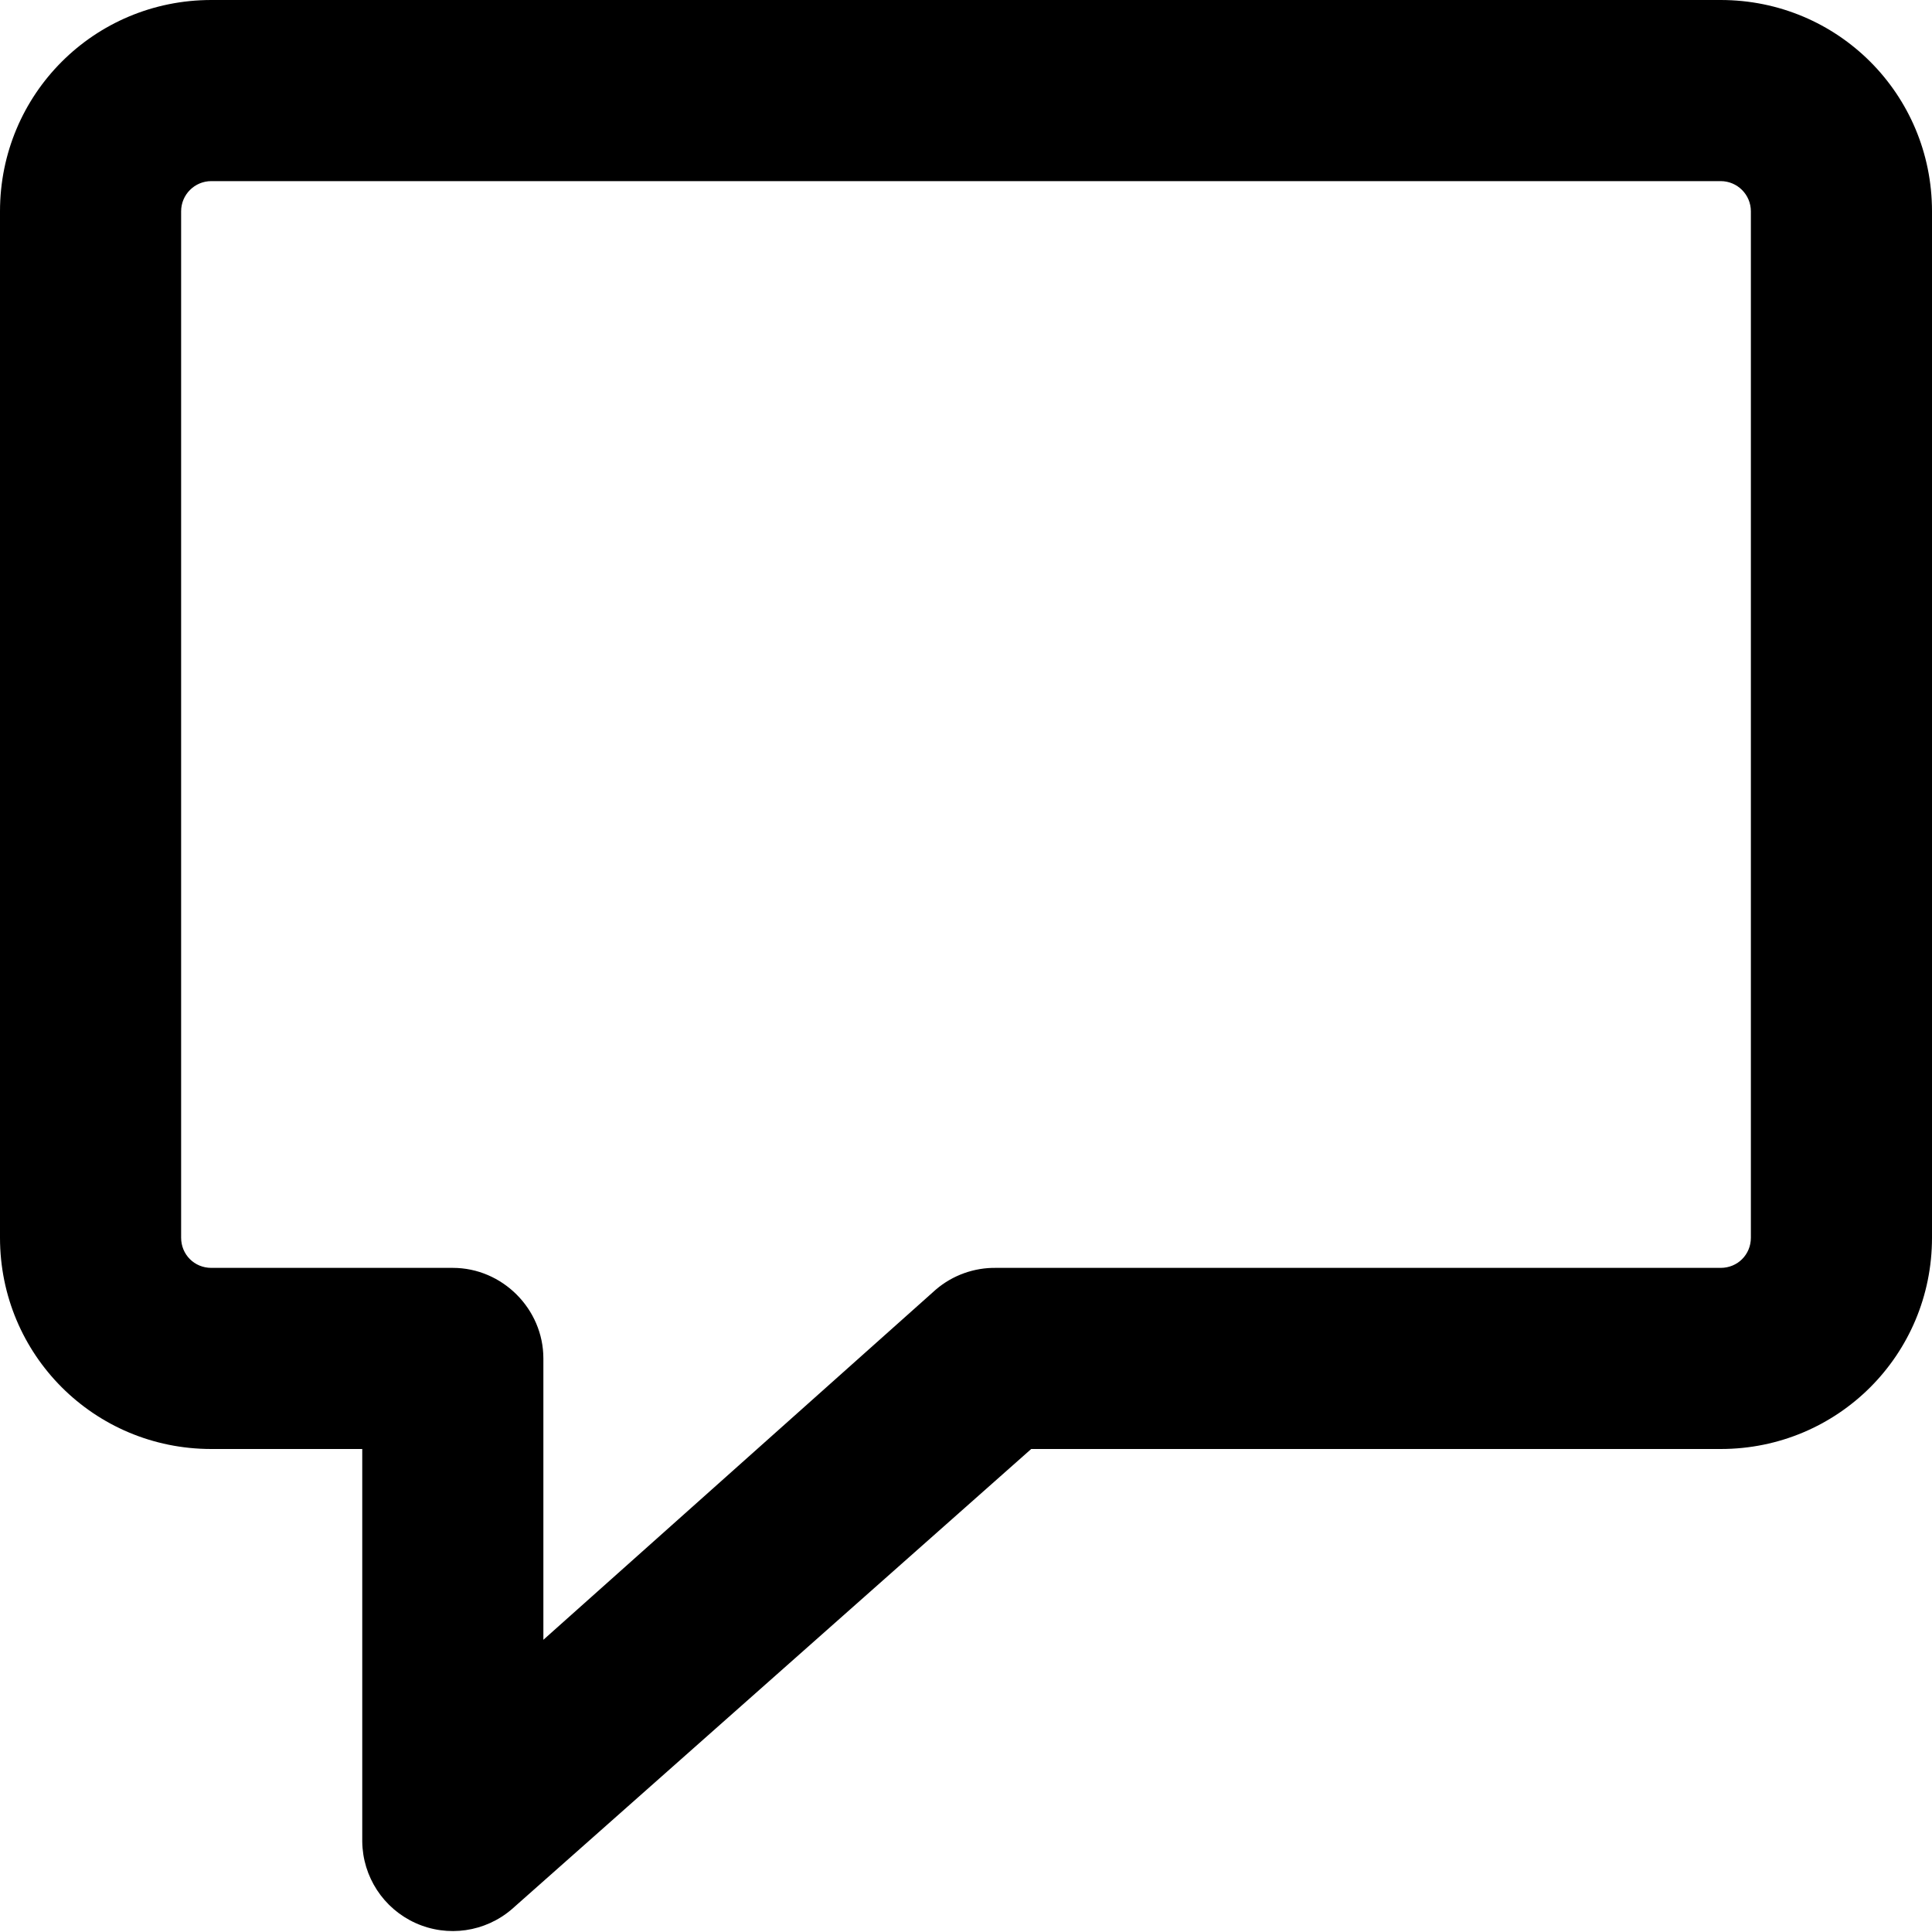
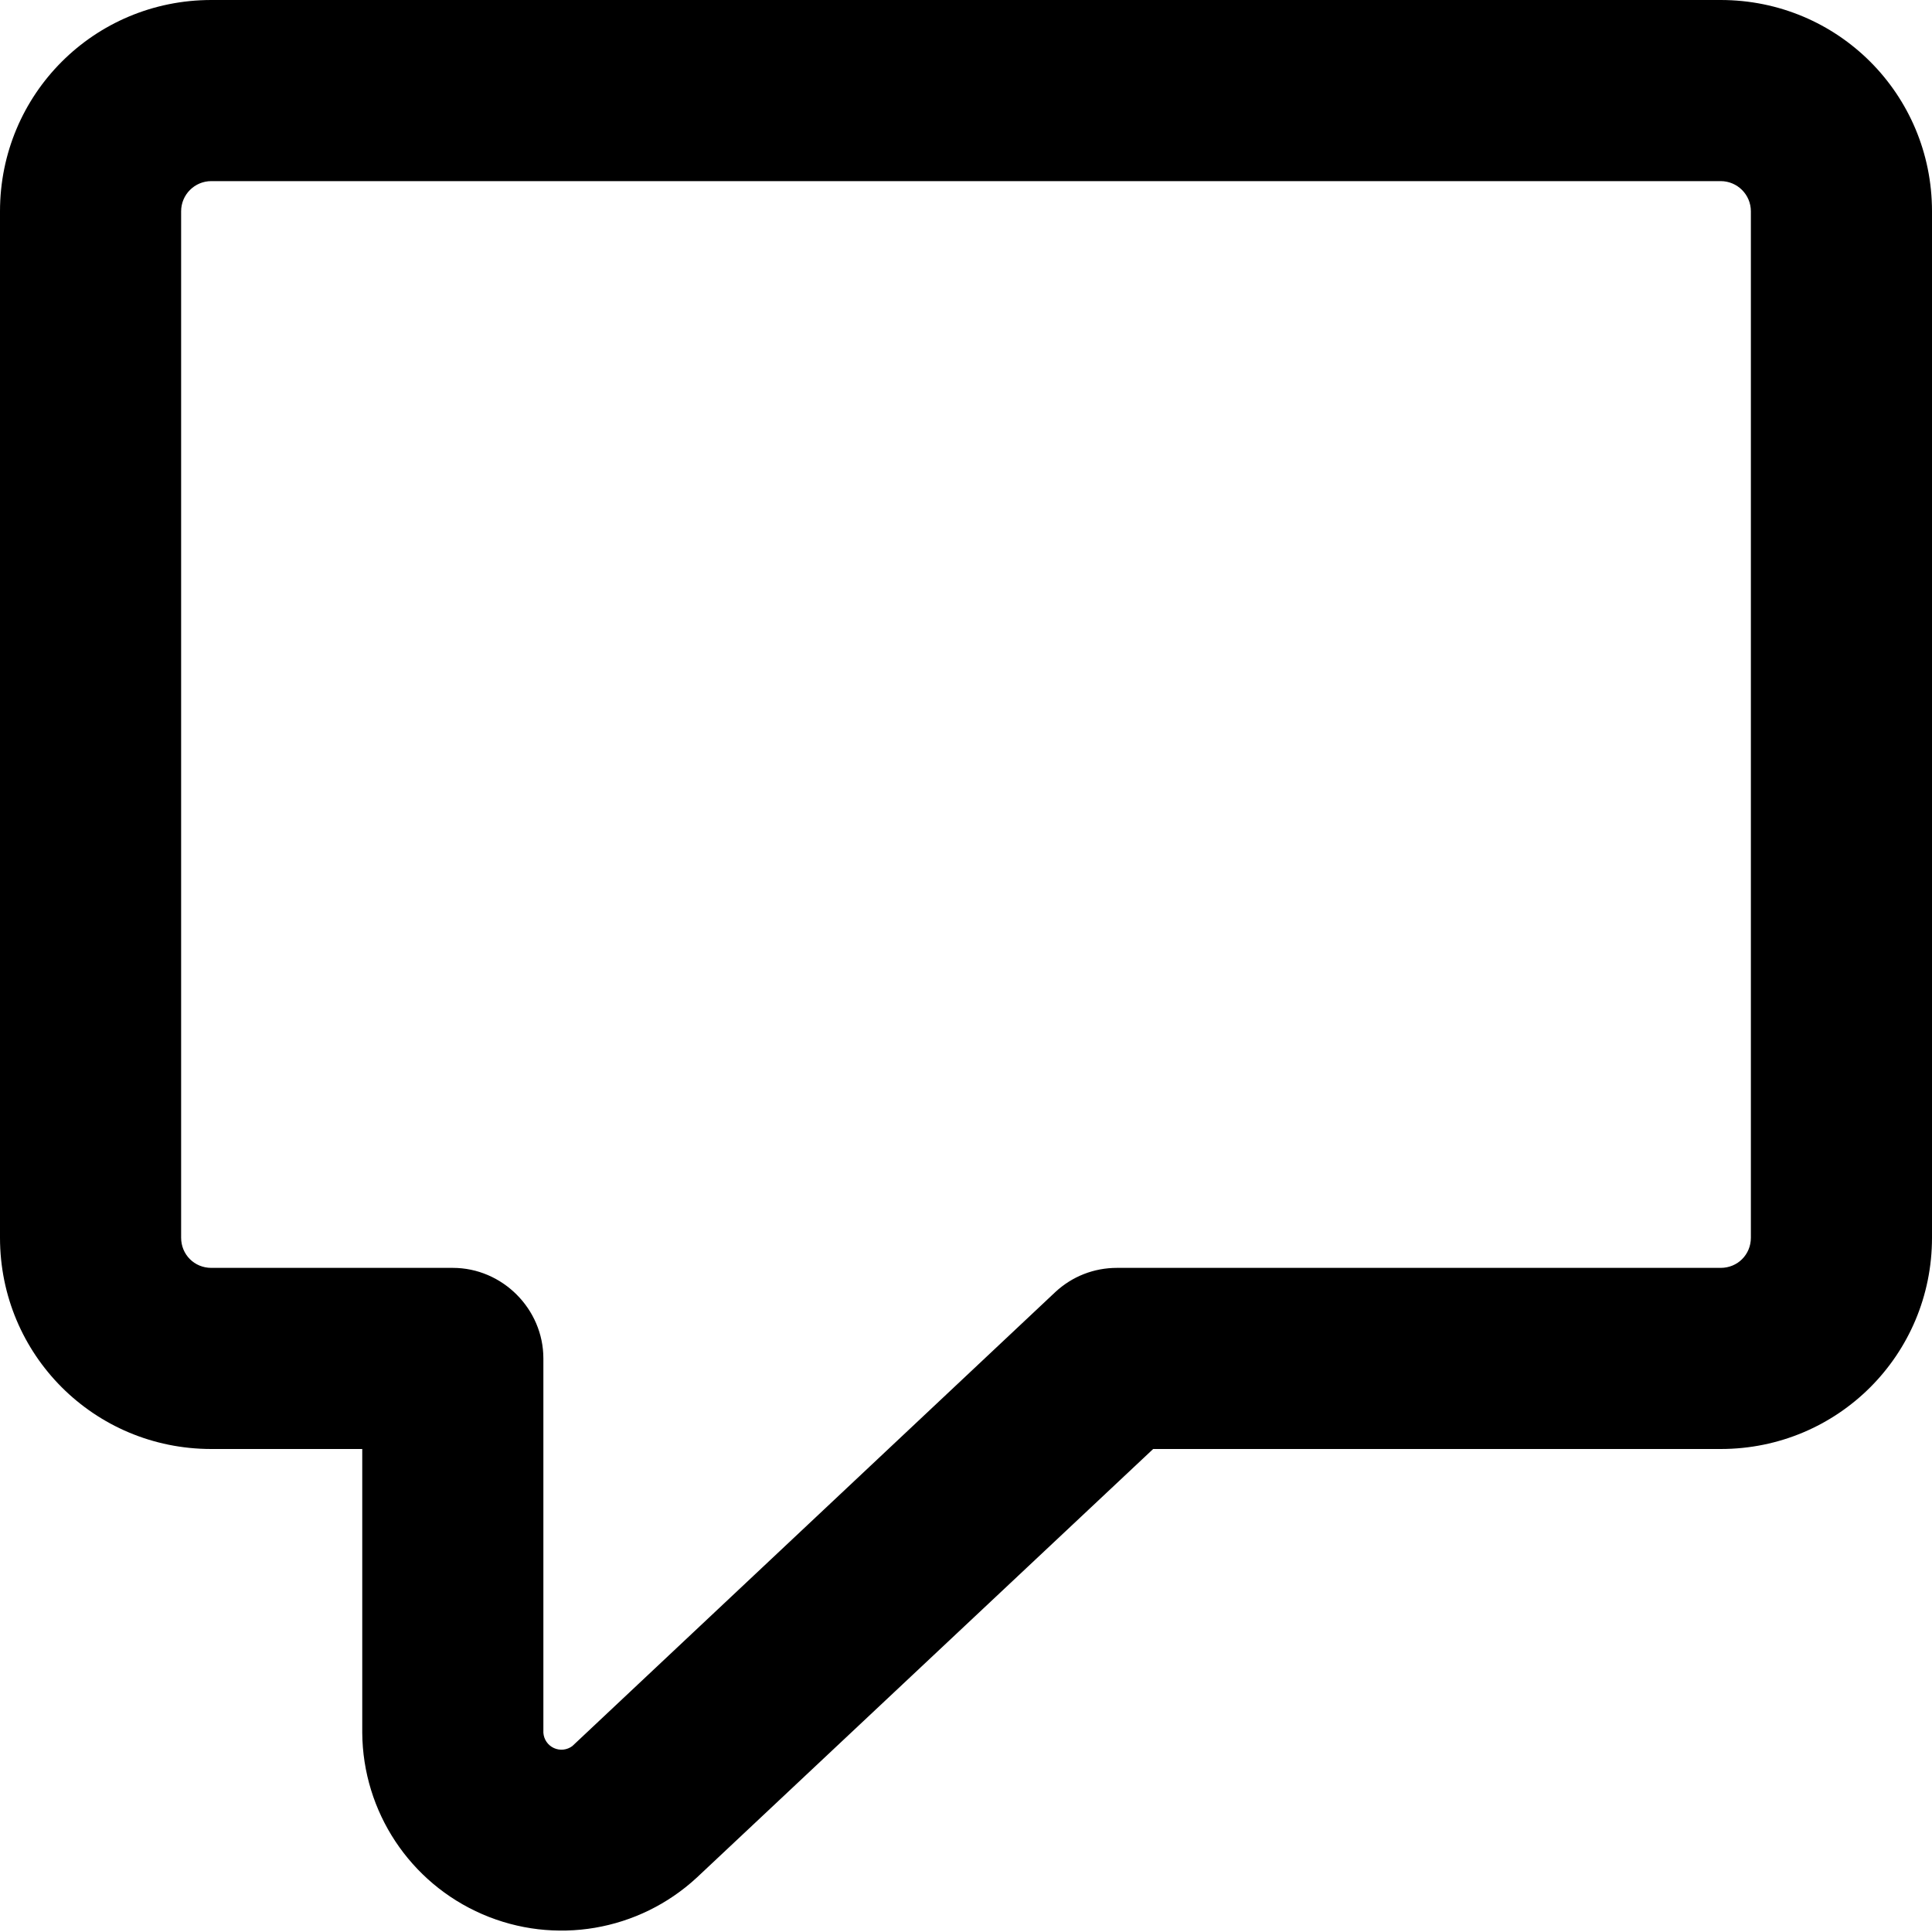
<svg xmlns="http://www.w3.org/2000/svg" viewBox="0 0 16 16" fill="currentColor">
-   <path d="M1.75 1.5a.25.25 0 0 0-.25.25v8.5c0 .14.11.25.25.25h2c.41 0 .75.34.75.75v2.33l3.25-2.9a.75.75 0 0 1 .5-.18h6c.14 0 .25-.11.25-.25v-8.5a.25.25 0 0 0-.25-.25H1.75ZM0 1.75C0 .78.78 0 1.75 0h12.5C15.22 0 16 .78 16 1.75v8.5c0 .97-.78 1.75-1.75 1.75H8.54l-4.3 3.81A.75.75 0 0 1 3 15.25V12H1.75C.78 12 0 11.22 0 10.25v-8.5Z" />
+   <path d="M1.75 1.5a.25.25 0 0 0-.25.25v8.5c0 .14.11.25.25.25h2c.41 0 .75.34.75.75v3.1a.15.15 0 0 0 .24.11l4-3.76c.14-.13.32-.2.51-.2h5c.14 0 .25-.11.25-.25v-8.5a.25.25 0 0 0-.25-.25H1.75ZM0 1.75C0 .78.78 0 1.75 0h12.5C15.22 0 16 .78 16 1.75v8.5c0 .97-.78 1.75-1.75 1.75h-4.7l-3.78 3.55A1.65 1.65 0 0 1 3 14.35V12H1.75C.78 12 0 11.22 0 10.25v-8.5Z" />
</svg>
